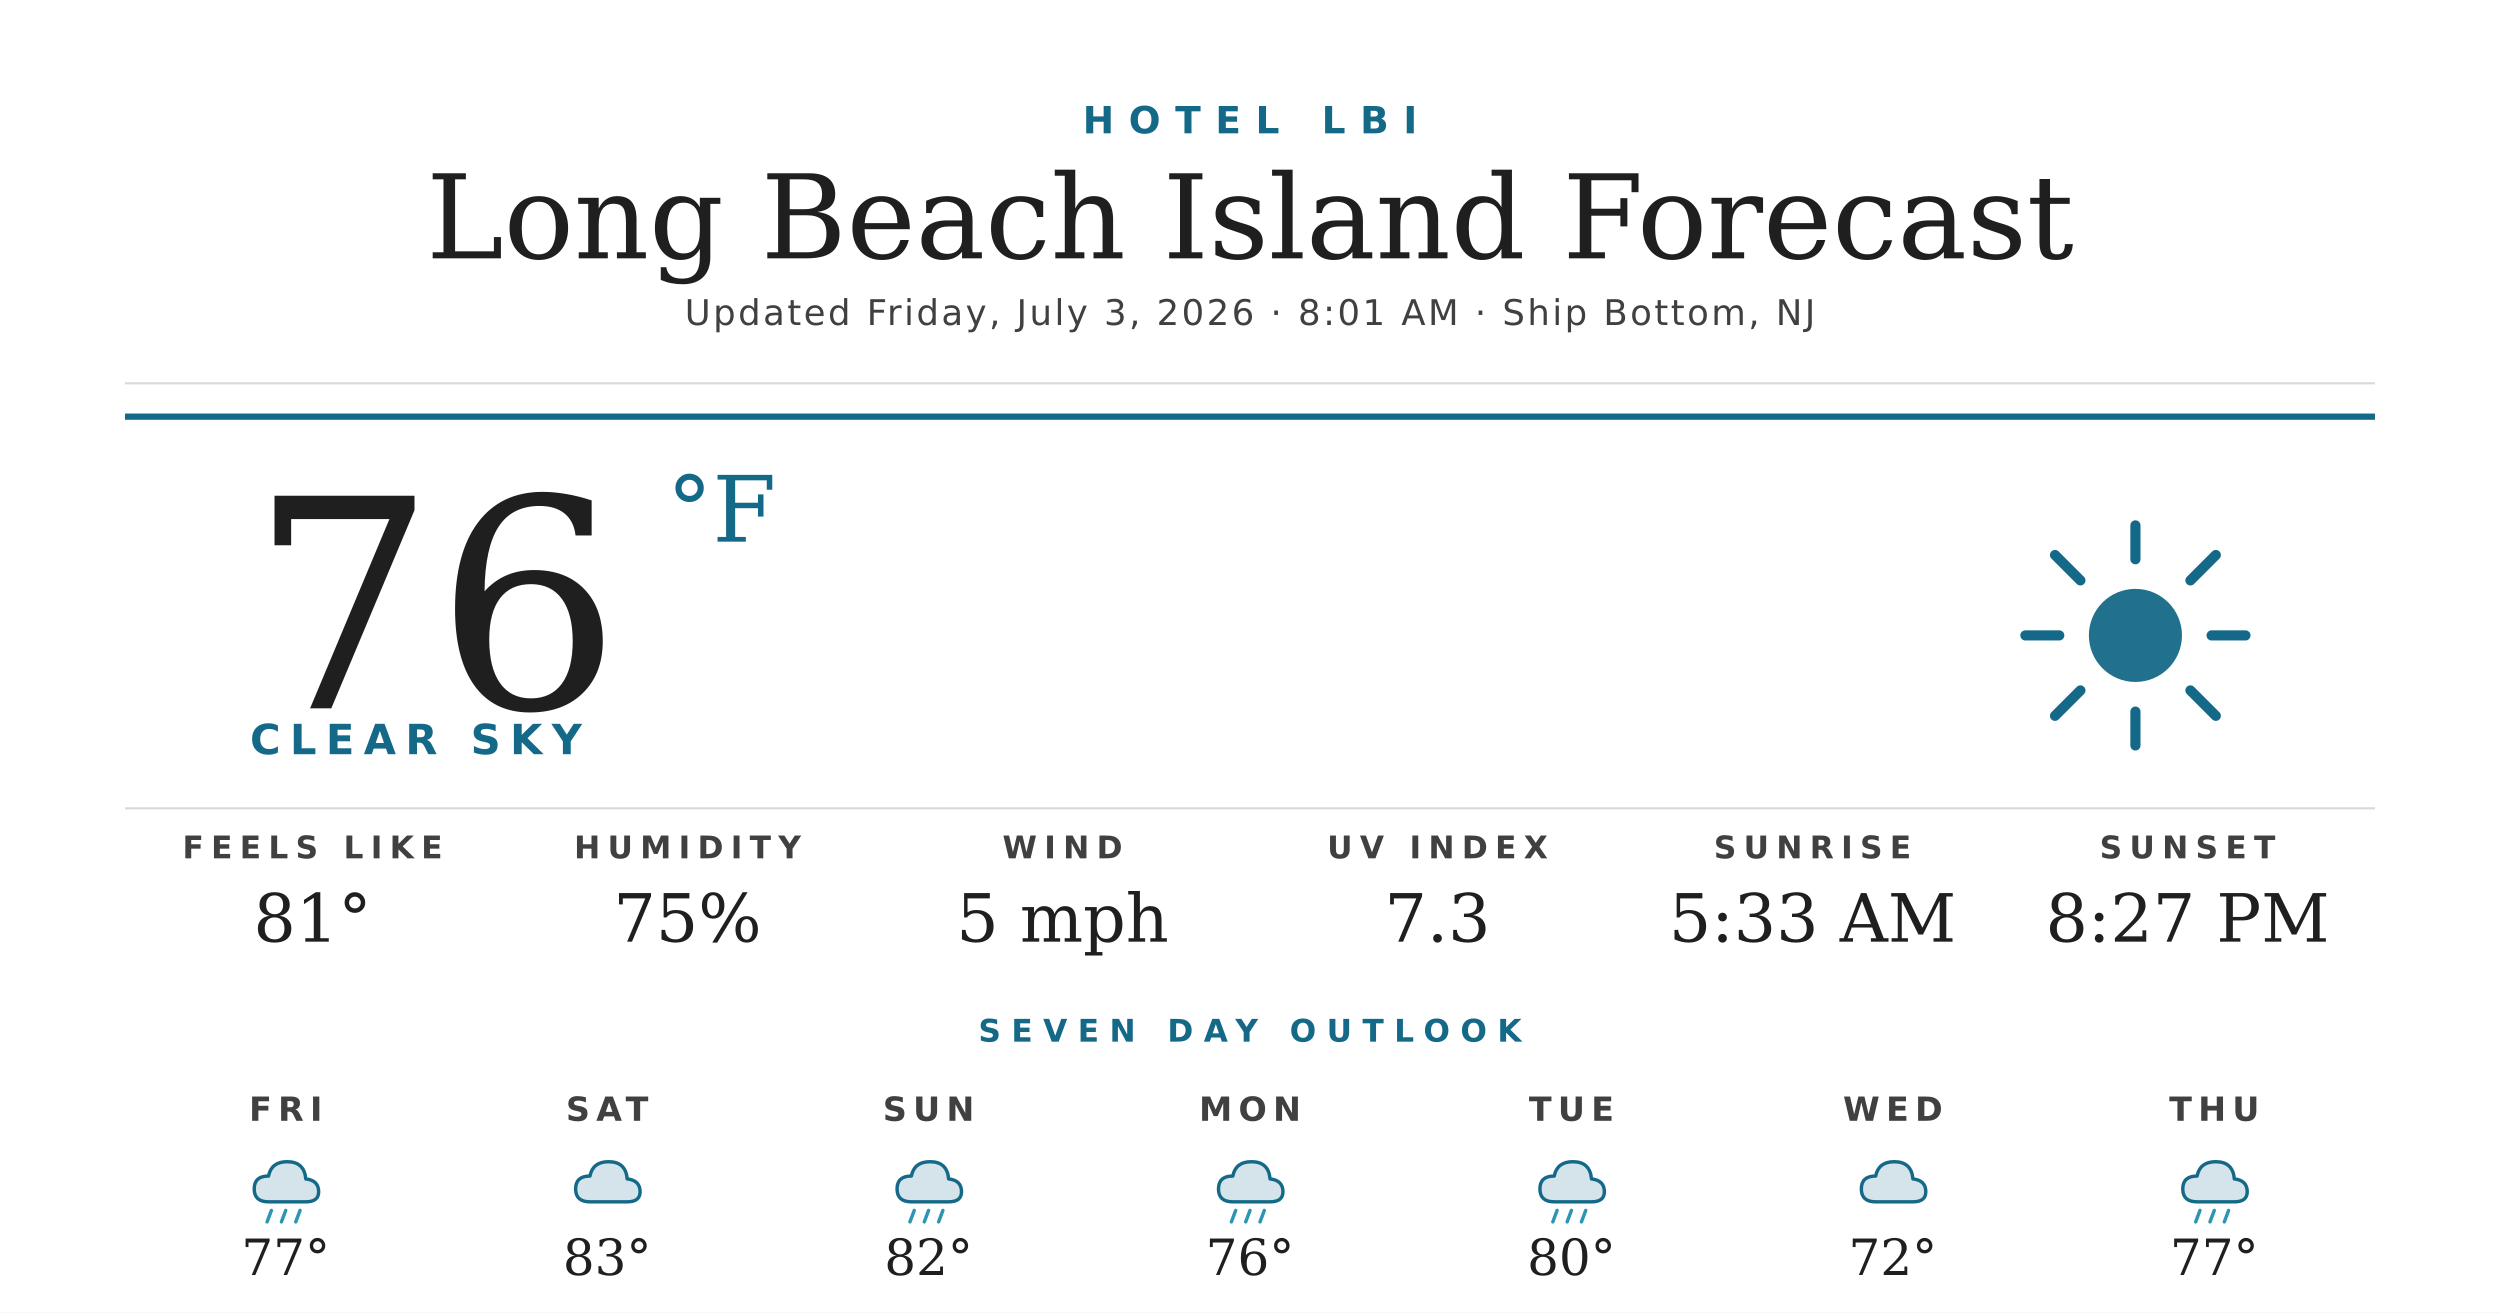
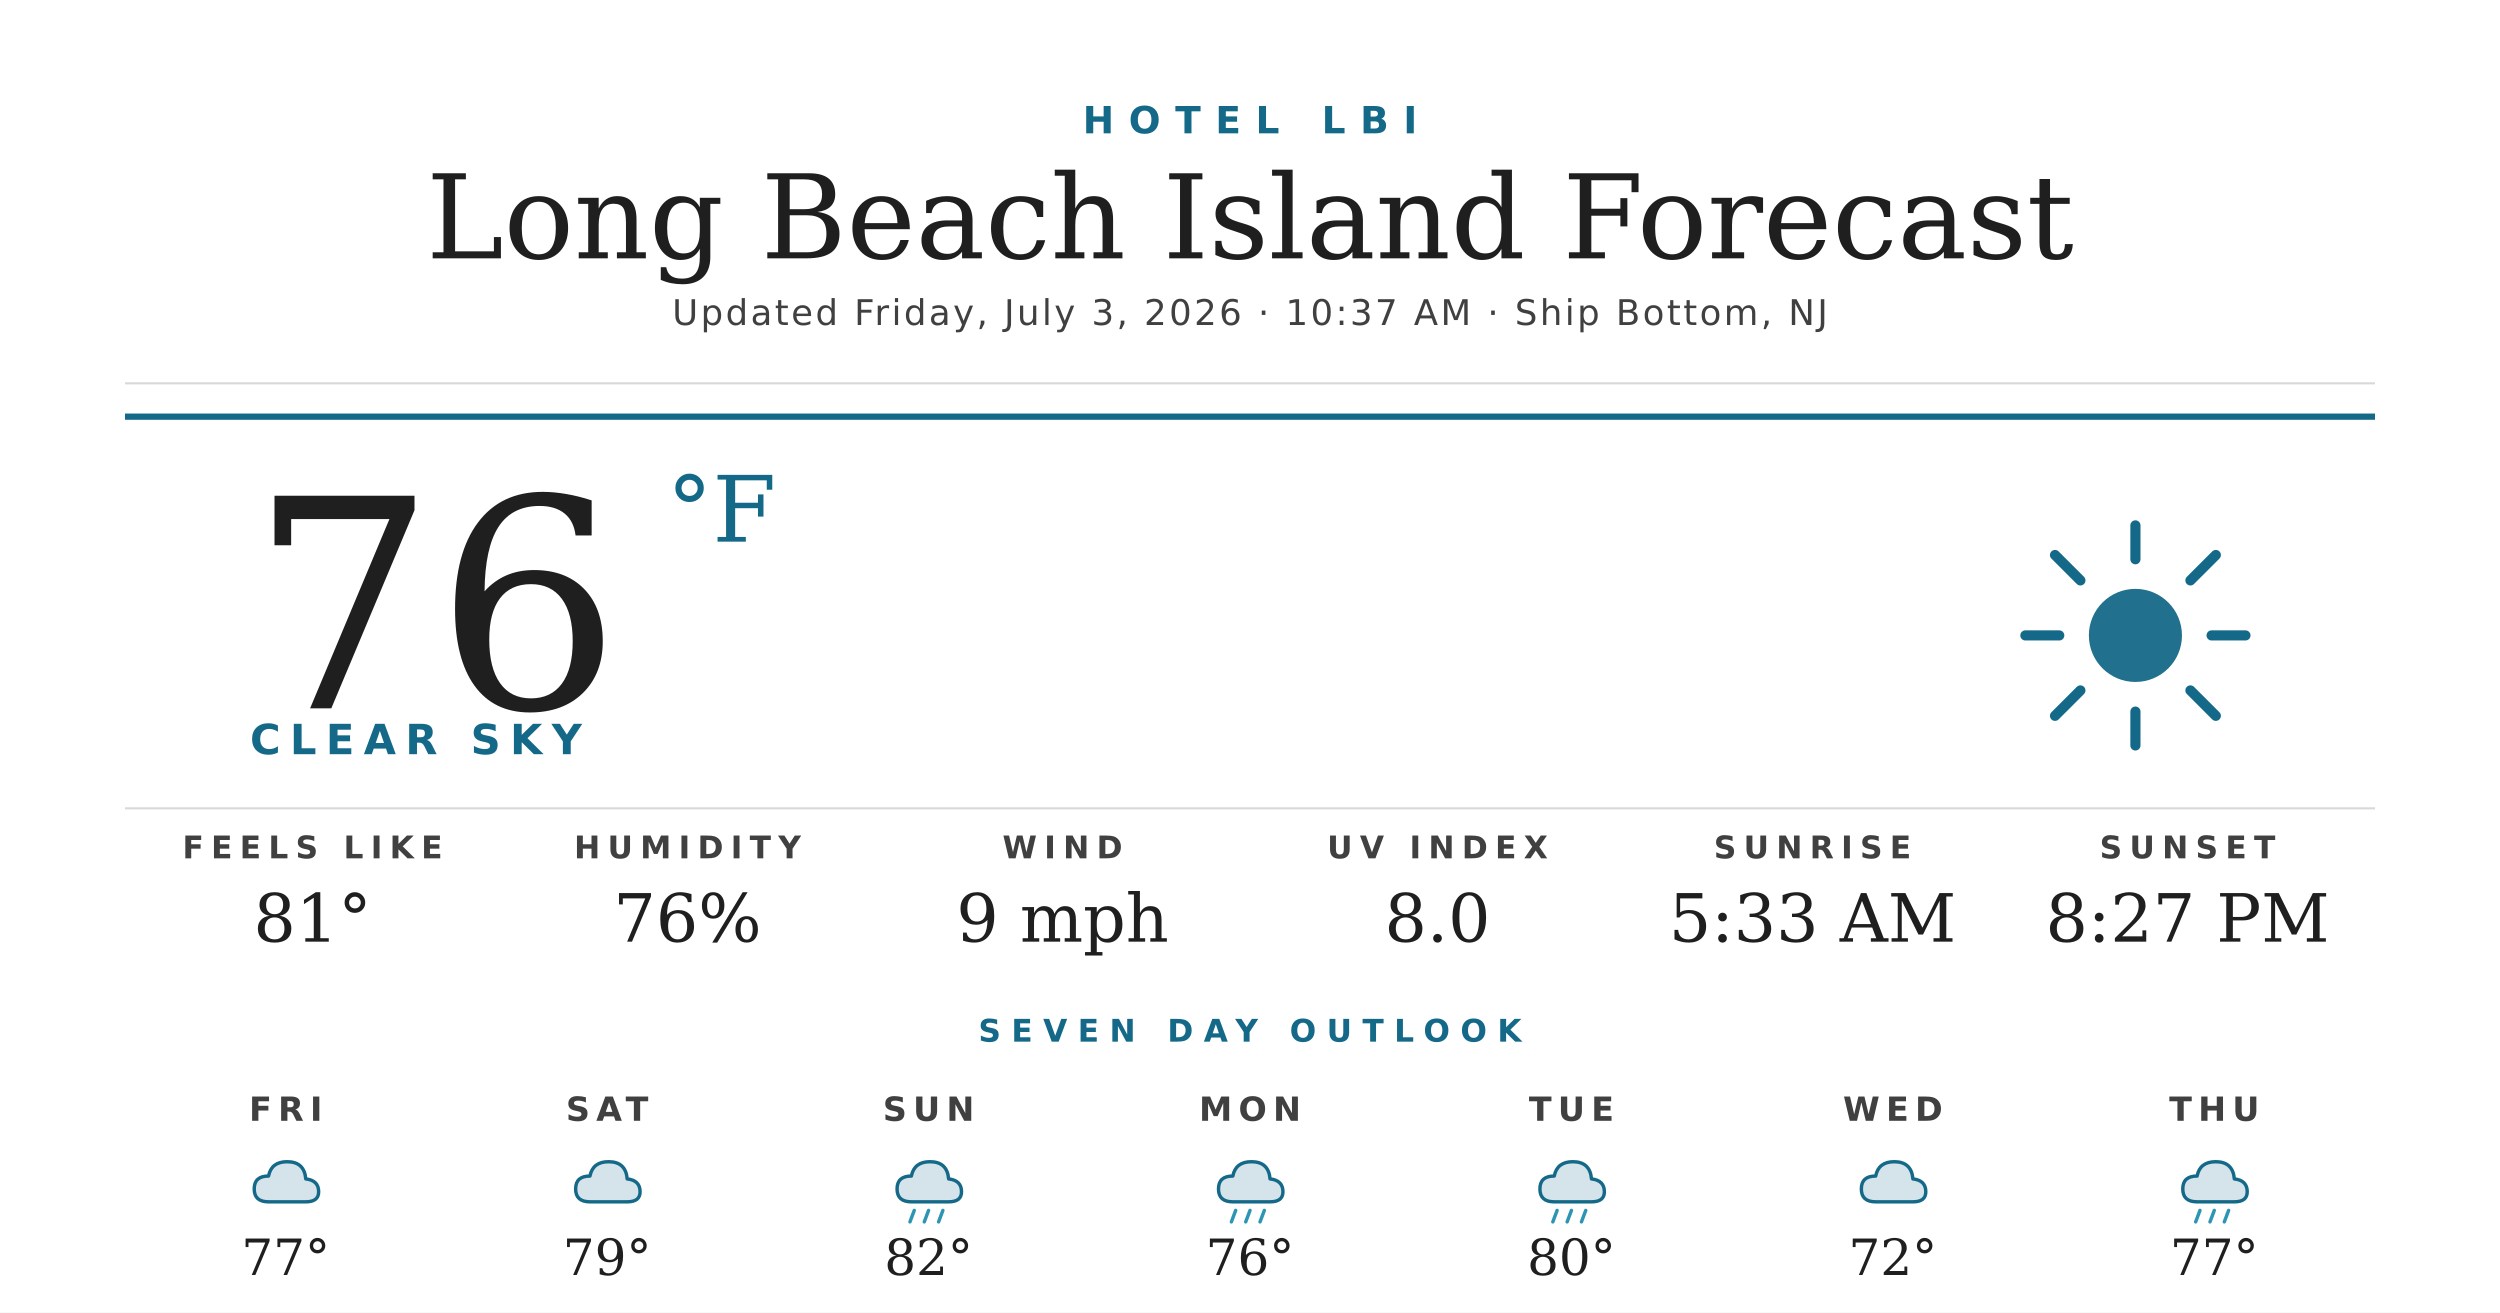
<svg xmlns="http://www.w3.org/2000/svg" width="1200" height="630" viewBox="0 0 1200 630">
  <rect width="1200" height="630" fill="#ffffff" />
  <text x="600" y="64" text-anchor="middle" font-family="'Montserrat Bold', 'Montserrat', 'DejaVu Sans', Helvetica, Arial, sans-serif" font-size="18" font-weight="700" fill="#156988" letter-spacing="7">HOTEL LBI</text>
  <text x="600" y="124" text-anchor="middle" font-family="'Prata', 'DejaVu Serif', Georgia, serif" font-size="56" fill="#1f1f1f">Long Beach Island Forecast</text>
-   <text x="600" y="156" text-anchor="middle" font-family="'Montserrat', 'DejaVu Sans', Helvetica, Arial, sans-serif" font-size="17" font-weight="500" fill="#404040" letter-spacing="1.2">Updated Friday, July 3, 2026 · 8:01 AM · Ship Bottom, NJ</text>
+   <text x="600" y="156" text-anchor="middle" font-family="'Montserrat', 'DejaVu Sans', Helvetica, Arial, sans-serif" font-size="17" font-weight="500" fill="#404040" letter-spacing="1.2">Updated Friday, July 3, 2026 · 10:37 AM · Ship Bottom, NJ</text>
  <line x1="60" y1="184" x2="1140" y2="184" stroke="#d8d8d8" stroke-width="1" />
  <line x1="60" y1="200" x2="1140" y2="200" stroke="#156988" stroke-width="3" />
  <text x="120" y="340" font-family="'Prata', 'DejaVu Serif', Georgia, serif" font-size="140" fill="#1f1f1f">76</text>
  <text x="320" y="260" font-family="'Prata', 'DejaVu Serif', Georgia, serif" font-size="44" fill="#156988">°F</text>
  <text x="120" y="362" font-family="'Montserrat Bold', 'Montserrat', 'DejaVu Sans', Helvetica, Arial, sans-serif" font-size="20" font-weight="700" fill="#156988" letter-spacing="4.5">CLEAR SKY</text>
  <g transform="translate(960,240) scale(2.03125)">
    <circle cx="32" cy="32" r="11" fill="#156988" opacity="0.95" />
    <g stroke="#156988" stroke-width="2.4" stroke-linecap="round">
      <line x1="32" y1="6" x2="32" y2="14" />
      <line x1="32" y1="50" x2="32" y2="58" />
      <line x1="6" y1="32" x2="14" y2="32" />
      <line x1="50" y1="32" x2="58" y2="32" />
      <line x1="13" y1="13" x2="19" y2="19" />
      <line x1="45" y1="45" x2="51" y2="51" />
      <line x1="13" y1="51" x2="19" y2="45" />
      <line x1="45" y1="19" x2="51" y2="13" />
    </g>
  </g>
  <line x1="60" y1="388" x2="1140" y2="388" stroke="#d8d8d8" stroke-width="1" />
  <text x="150" y="412" text-anchor="middle" font-family="'Montserrat Bold', 'Montserrat', 'DejaVu Sans', Helvetica, Arial, sans-serif" font-size="15" font-weight="700" fill="#404040" letter-spacing="3.5">FEELS LIKE</text>
  <text x="150" y="452" text-anchor="middle" font-family="'Prata', 'DejaVu Serif', Georgia, serif" font-size="32" fill="#1f1f1f">81°</text>
  <text x="330" y="412" text-anchor="middle" font-family="'Montserrat Bold', 'Montserrat', 'DejaVu Sans', Helvetica, Arial, sans-serif" font-size="15" font-weight="700" fill="#404040" letter-spacing="3.5">HUMIDITY</text>
-   <text x="330" y="452" text-anchor="middle" font-family="'Prata', 'DejaVu Serif', Georgia, serif" font-size="32" fill="#1f1f1f">75%</text>
+   <text x="330" y="452" text-anchor="middle" font-family="'Prata', 'DejaVu Serif', Georgia, serif" font-size="32" fill="#1f1f1f">76%</text>
  <text x="510" y="412" text-anchor="middle" font-family="'Montserrat Bold', 'Montserrat', 'DejaVu Sans', Helvetica, Arial, sans-serif" font-size="15" font-weight="700" fill="#404040" letter-spacing="3.5">WIND</text>
-   <text x="510" y="452" text-anchor="middle" font-family="'Prata', 'DejaVu Serif', Georgia, serif" font-size="32" fill="#1f1f1f">5 mph</text>
+   <text x="510" y="452" text-anchor="middle" font-family="'Prata', 'DejaVu Serif', Georgia, serif" font-size="32" fill="#1f1f1f">9 mph</text>
  <text x="690" y="412" text-anchor="middle" font-family="'Montserrat Bold', 'Montserrat', 'DejaVu Sans', Helvetica, Arial, sans-serif" font-size="15" font-weight="700" fill="#404040" letter-spacing="3.5">UV INDEX</text>
-   <text x="690" y="452" text-anchor="middle" font-family="'Prata', 'DejaVu Serif', Georgia, serif" font-size="32" fill="#1f1f1f">7.3</text>
+   <text x="690" y="452" text-anchor="middle" font-family="'Prata', 'DejaVu Serif', Georgia, serif" font-size="32" fill="#1f1f1f">8.0</text>
  <text x="870" y="412" text-anchor="middle" font-family="'Montserrat Bold', 'Montserrat', 'DejaVu Sans', Helvetica, Arial, sans-serif" font-size="15" font-weight="700" fill="#404040" letter-spacing="3.5">SUNRISE</text>
  <text x="870" y="452" text-anchor="middle" font-family="'Prata', 'DejaVu Serif', Georgia, serif" font-size="32" fill="#1f1f1f">5:33 AM</text>
  <text x="1050" y="412" text-anchor="middle" font-family="'Montserrat Bold', 'Montserrat', 'DejaVu Sans', Helvetica, Arial, sans-serif" font-size="15" font-weight="700" fill="#404040" letter-spacing="3.5">SUNSET</text>
  <text x="1050" y="452" text-anchor="middle" font-family="'Prata', 'DejaVu Serif', Georgia, serif" font-size="32" fill="#1f1f1f">8:27 PM</text>
  <text x="600" y="500" text-anchor="middle" font-family="'Montserrat Bold', 'Montserrat', 'DejaVu Sans', Helvetica, Arial, sans-serif" font-size="15" font-weight="700" fill="#156988" letter-spacing="5">SEVEN DAY OUTLOOK</text>
  <text x="137.143" y="538" text-anchor="middle" font-family="'Montserrat Bold', 'Montserrat', 'DejaVu Sans', Helvetica, Arial, sans-serif" font-size="16" font-weight="700" fill="#404040" letter-spacing="3">FRI</text>
  <g transform="translate(115.1429,548) scale(0.6875)">
    <path d="M20 42 Q10 42 10 33 Q10 24 20 24 Q22 14 33 14 Q45 14 46 26 Q55 27 55 35 Q55 42 46 42 Z" fill="#156988" opacity="0.18" />
    <path d="M20 42 Q10 42 10 33 Q10 24 20 24 Q22 14 33 14 Q45 14 46 26 Q55 27 55 35 Q55 42 46 42 Z" fill="none" stroke="#156988" stroke-width="2.4" stroke-linejoin="round" />
-     <g stroke="#2C95B3" stroke-width="2.4" stroke-linecap="round">
-       <line x1="22" y1="48" x2="19" y2="56" />
-       <line x1="32" y1="48" x2="29" y2="56" />
-       <line x1="42" y1="48" x2="39" y2="56" />
-     </g>
  </g>
  <text x="137.143" y="612" text-anchor="middle" font-family="'Prata', 'DejaVu Serif', Georgia, serif" font-size="24" fill="#1f1f1f">77°</text>
  <text x="291.429" y="538" text-anchor="middle" font-family="'Montserrat Bold', 'Montserrat', 'DejaVu Sans', Helvetica, Arial, sans-serif" font-size="16" font-weight="700" fill="#404040" letter-spacing="3">SAT</text>
  <g transform="translate(269.4286,548) scale(0.6875)">
    <path d="M20 42 Q10 42 10 33 Q10 24 20 24 Q22 14 33 14 Q45 14 46 26 Q55 27 55 35 Q55 42 46 42 Z" fill="#156988" opacity="0.18" />
    <path d="M20 42 Q10 42 10 33 Q10 24 20 24 Q22 14 33 14 Q45 14 46 26 Q55 27 55 35 Q55 42 46 42 Z" fill="none" stroke="#156988" stroke-width="2.4" stroke-linejoin="round" />
  </g>
-   <text x="291.429" y="612" text-anchor="middle" font-family="'Prata', 'DejaVu Serif', Georgia, serif" font-size="24" fill="#1f1f1f">83°</text>
+   <text x="291.429" y="612" text-anchor="middle" font-family="'Prata', 'DejaVu Serif', Georgia, serif" font-size="24" fill="#1f1f1f">79°</text>
  <text x="445.714" y="538" text-anchor="middle" font-family="'Montserrat Bold', 'Montserrat', 'DejaVu Sans', Helvetica, Arial, sans-serif" font-size="16" font-weight="700" fill="#404040" letter-spacing="3">SUN</text>
  <g transform="translate(423.7143,548) scale(0.6875)">
    <path d="M20 42 Q10 42 10 33 Q10 24 20 24 Q22 14 33 14 Q45 14 46 26 Q55 27 55 35 Q55 42 46 42 Z" fill="#156988" opacity="0.18" />
    <path d="M20 42 Q10 42 10 33 Q10 24 20 24 Q22 14 33 14 Q45 14 46 26 Q55 27 55 35 Q55 42 46 42 Z" fill="none" stroke="#156988" stroke-width="2.4" stroke-linejoin="round" />
    <g stroke="#2C95B3" stroke-width="2.4" stroke-linecap="round">
      <line x1="22" y1="48" x2="19" y2="56" />
      <line x1="32" y1="48" x2="29" y2="56" />
      <line x1="42" y1="48" x2="39" y2="56" />
    </g>
  </g>
  <text x="445.714" y="612" text-anchor="middle" font-family="'Prata', 'DejaVu Serif', Georgia, serif" font-size="24" fill="#1f1f1f">82°</text>
  <text x="600" y="538" text-anchor="middle" font-family="'Montserrat Bold', 'Montserrat', 'DejaVu Sans', Helvetica, Arial, sans-serif" font-size="16" font-weight="700" fill="#404040" letter-spacing="3">MON</text>
  <g transform="translate(578,548) scale(0.6875)">
    <path d="M20 42 Q10 42 10 33 Q10 24 20 24 Q22 14 33 14 Q45 14 46 26 Q55 27 55 35 Q55 42 46 42 Z" fill="#156988" opacity="0.18" />
    <path d="M20 42 Q10 42 10 33 Q10 24 20 24 Q22 14 33 14 Q45 14 46 26 Q55 27 55 35 Q55 42 46 42 Z" fill="none" stroke="#156988" stroke-width="2.4" stroke-linejoin="round" />
    <g stroke="#2C95B3" stroke-width="2.4" stroke-linecap="round">
      <line x1="22" y1="48" x2="19" y2="56" />
      <line x1="32" y1="48" x2="29" y2="56" />
      <line x1="42" y1="48" x2="39" y2="56" />
    </g>
  </g>
  <text x="600" y="612" text-anchor="middle" font-family="'Prata', 'DejaVu Serif', Georgia, serif" font-size="24" fill="#1f1f1f">76°</text>
  <text x="754.286" y="538" text-anchor="middle" font-family="'Montserrat Bold', 'Montserrat', 'DejaVu Sans', Helvetica, Arial, sans-serif" font-size="16" font-weight="700" fill="#404040" letter-spacing="3">TUE</text>
  <g transform="translate(732.2857,548) scale(0.6875)">
    <path d="M20 42 Q10 42 10 33 Q10 24 20 24 Q22 14 33 14 Q45 14 46 26 Q55 27 55 35 Q55 42 46 42 Z" fill="#156988" opacity="0.18" />
    <path d="M20 42 Q10 42 10 33 Q10 24 20 24 Q22 14 33 14 Q45 14 46 26 Q55 27 55 35 Q55 42 46 42 Z" fill="none" stroke="#156988" stroke-width="2.4" stroke-linejoin="round" />
    <g stroke="#2C95B3" stroke-width="2.4" stroke-linecap="round">
      <line x1="22" y1="48" x2="19" y2="56" />
      <line x1="32" y1="48" x2="29" y2="56" />
      <line x1="42" y1="48" x2="39" y2="56" />
    </g>
  </g>
  <text x="754.286" y="612" text-anchor="middle" font-family="'Prata', 'DejaVu Serif', Georgia, serif" font-size="24" fill="#1f1f1f">80°</text>
  <text x="908.571" y="538" text-anchor="middle" font-family="'Montserrat Bold', 'Montserrat', 'DejaVu Sans', Helvetica, Arial, sans-serif" font-size="16" font-weight="700" fill="#404040" letter-spacing="3">WED</text>
  <g transform="translate(886.5714,548) scale(0.6875)">
    <path d="M20 42 Q10 42 10 33 Q10 24 20 24 Q22 14 33 14 Q45 14 46 26 Q55 27 55 35 Q55 42 46 42 Z" fill="#156988" opacity="0.18" />
    <path d="M20 42 Q10 42 10 33 Q10 24 20 24 Q22 14 33 14 Q45 14 46 26 Q55 27 55 35 Q55 42 46 42 Z" fill="none" stroke="#156988" stroke-width="2.4" stroke-linejoin="round" />
  </g>
  <text x="908.571" y="612" text-anchor="middle" font-family="'Prata', 'DejaVu Serif', Georgia, serif" font-size="24" fill="#1f1f1f">72°</text>
  <text x="1062.857" y="538" text-anchor="middle" font-family="'Montserrat Bold', 'Montserrat', 'DejaVu Sans', Helvetica, Arial, sans-serif" font-size="16" font-weight="700" fill="#404040" letter-spacing="3">THU</text>
  <g transform="translate(1040.857,548) scale(0.6875)">
    <path d="M20 42 Q10 42 10 33 Q10 24 20 24 Q22 14 33 14 Q45 14 46 26 Q55 27 55 35 Q55 42 46 42 Z" fill="#156988" opacity="0.18" />
    <path d="M20 42 Q10 42 10 33 Q10 24 20 24 Q22 14 33 14 Q45 14 46 26 Q55 27 55 35 Q55 42 46 42 Z" fill="none" stroke="#156988" stroke-width="2.4" stroke-linejoin="round" />
    <g stroke="#2C95B3" stroke-width="2.4" stroke-linecap="round">
      <line x1="22" y1="48" x2="19" y2="56" />
      <line x1="32" y1="48" x2="29" y2="56" />
      <line x1="42" y1="48" x2="39" y2="56" />
    </g>
  </g>
  <text x="1062.857" y="612" text-anchor="middle" font-family="'Prata', 'DejaVu Serif', Georgia, serif" font-size="24" fill="#1f1f1f">77°</text>
</svg>
